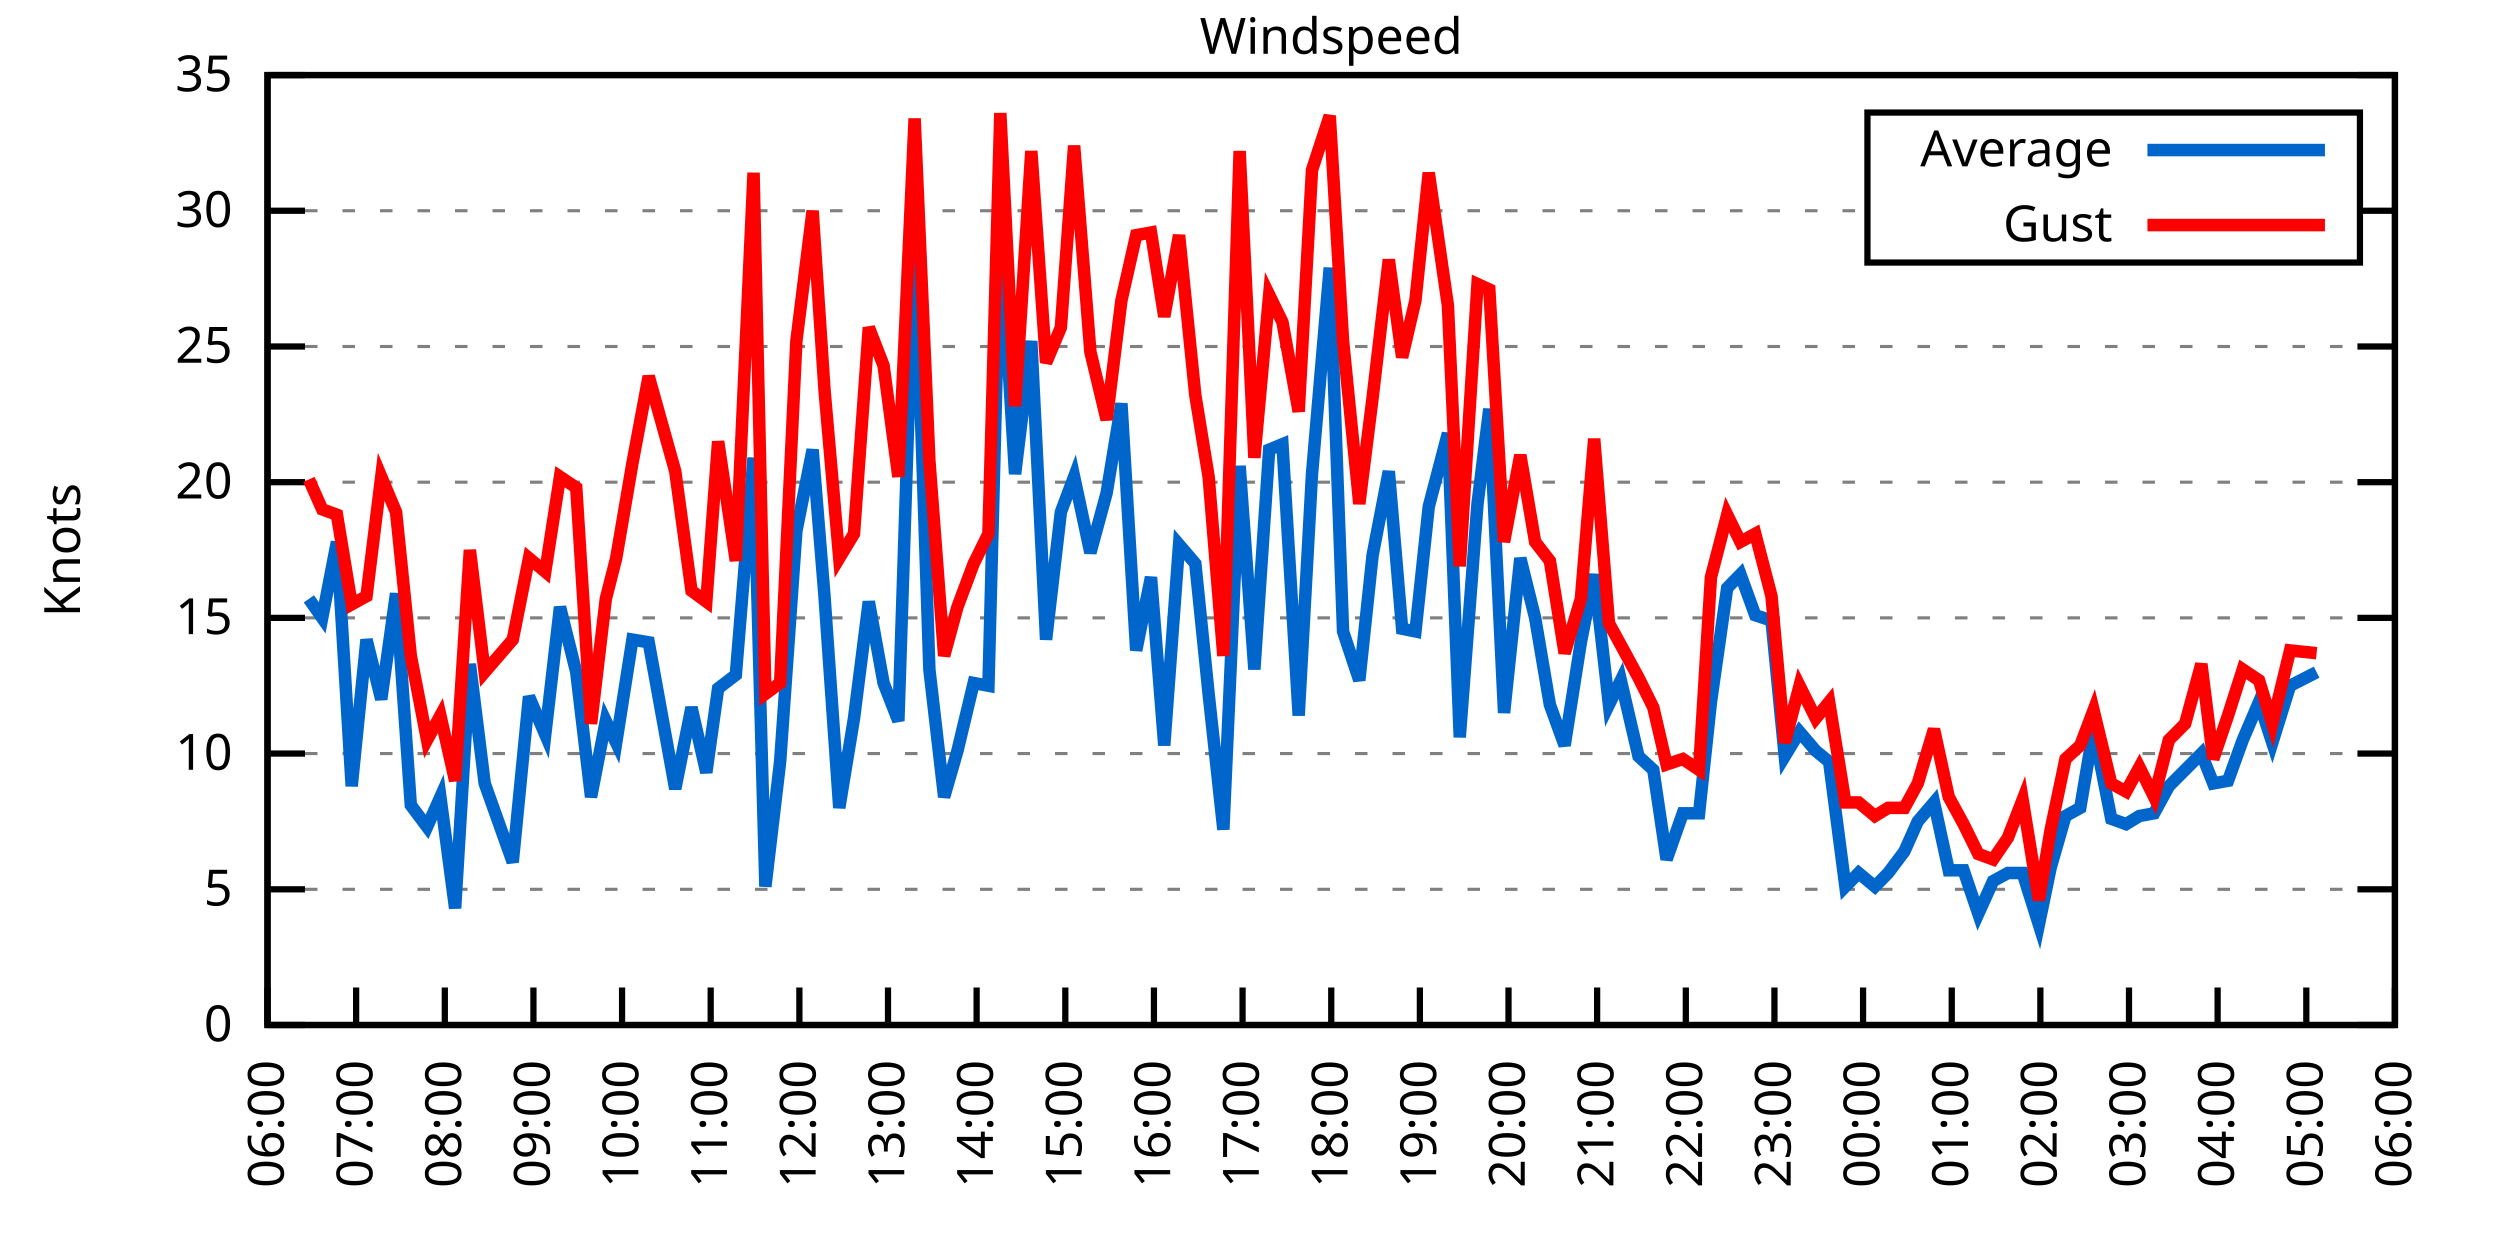
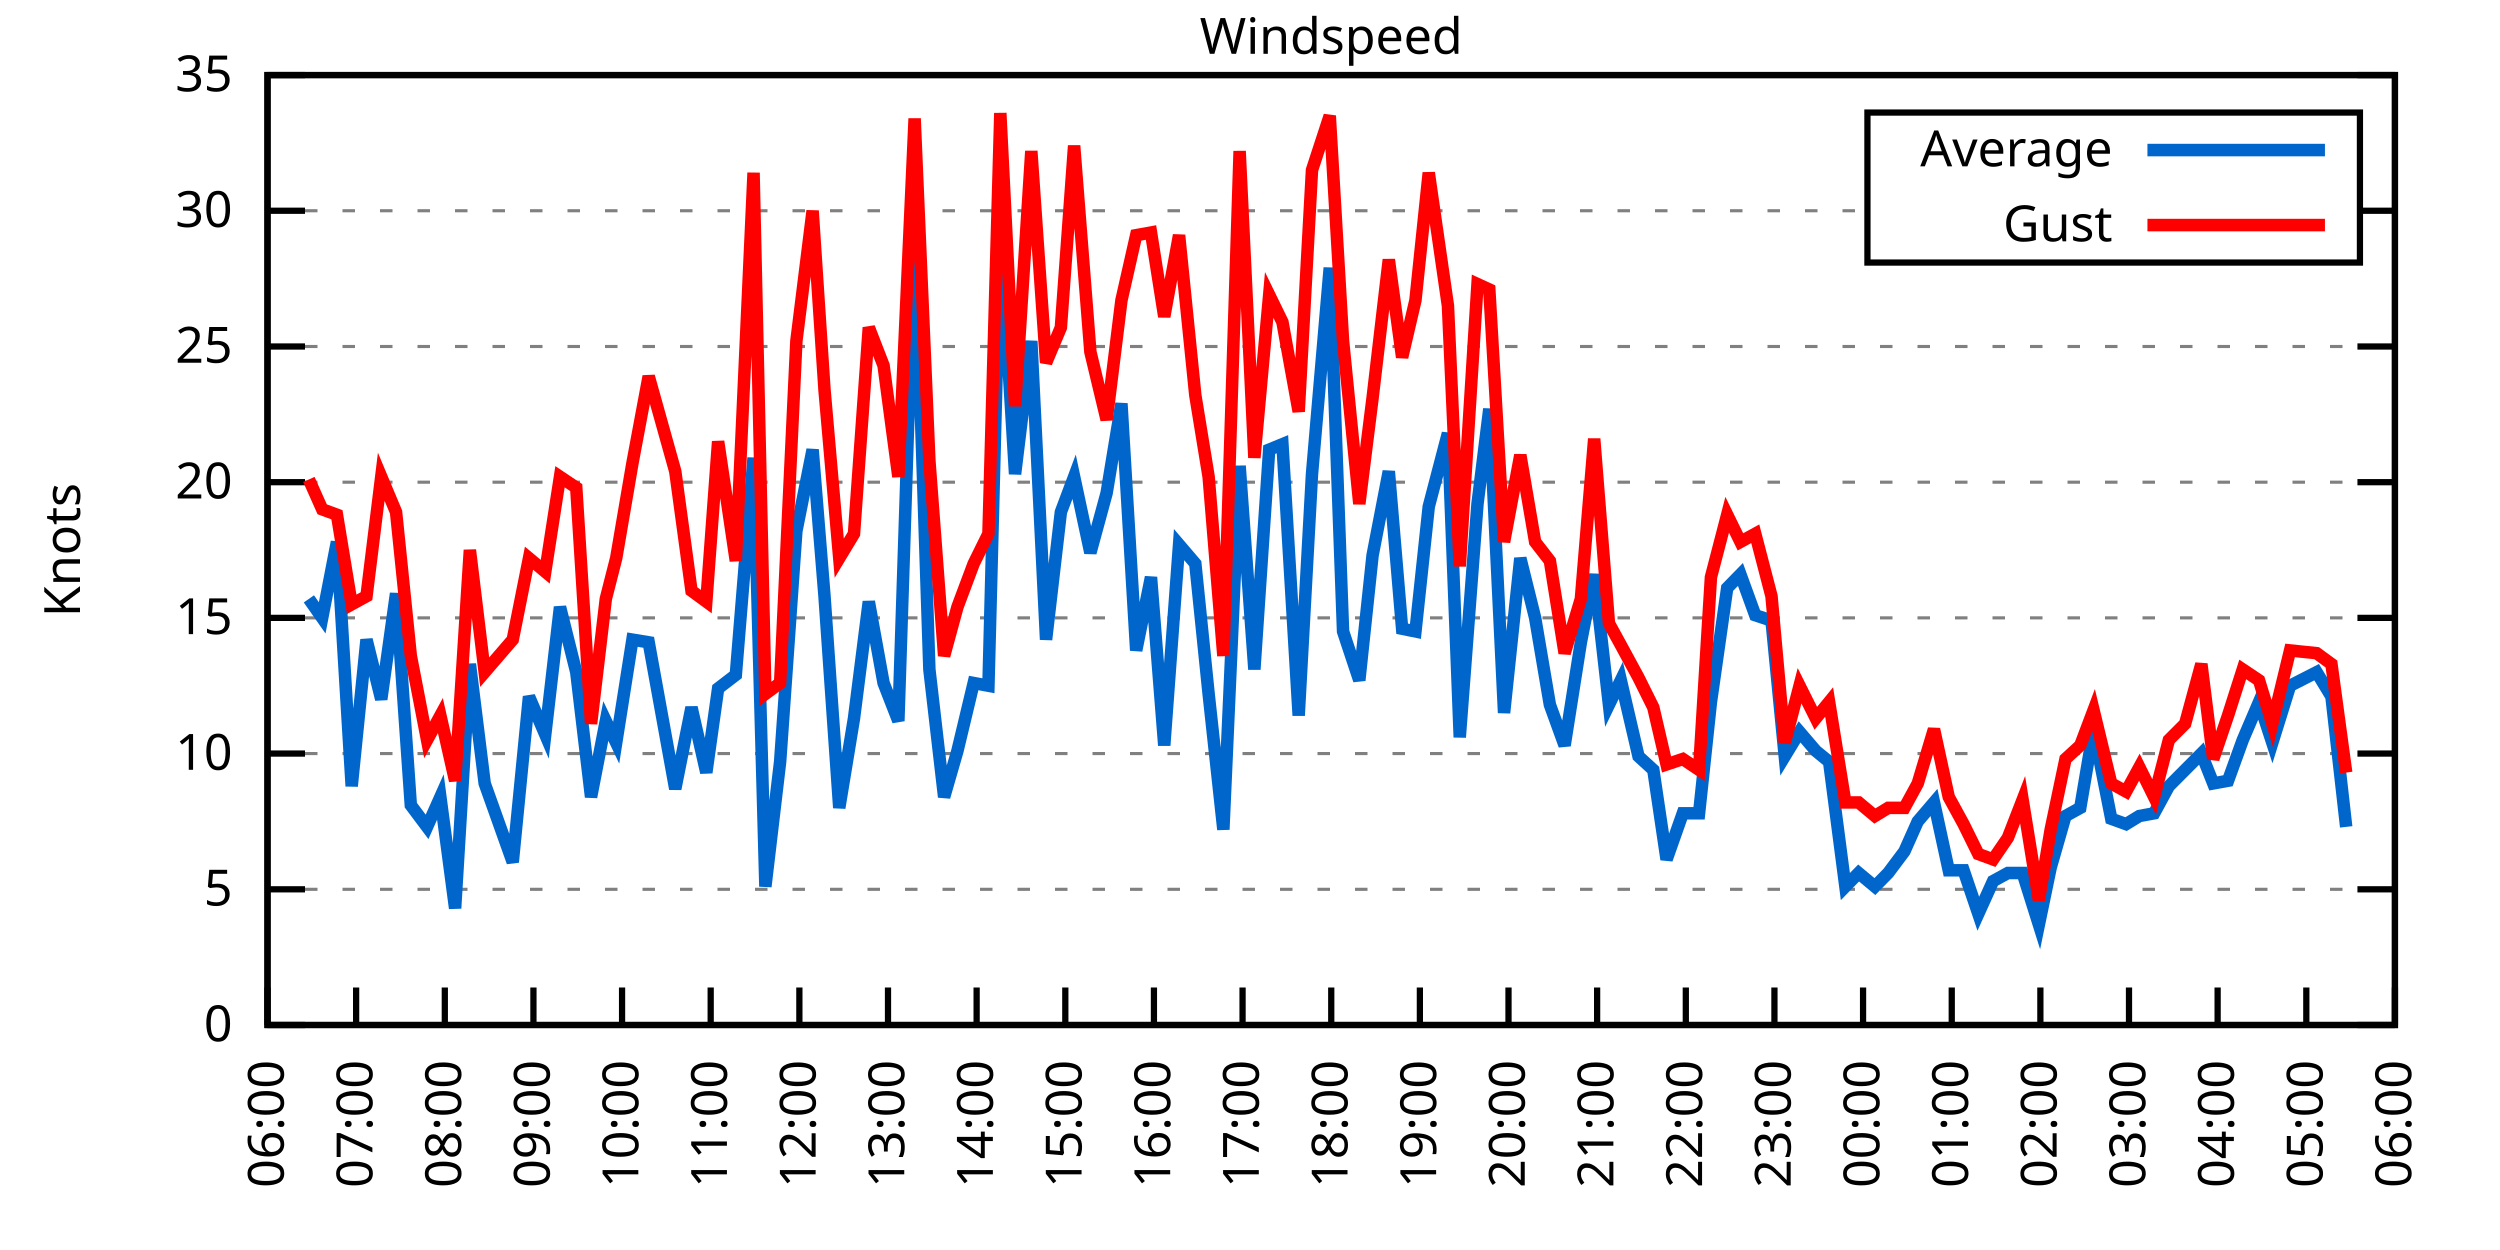
<svg xmlns="http://www.w3.org/2000/svg" xmlns:xlink="http://www.w3.org/1999/xlink" width="400" height="200" viewBox="0 0 400 200">
  <g id="gnuplot_canvas">
    <rect x="0" y="0" width="400" height="200" fill="none" />
    <defs>
      <circle id="gpDot" r="0.5" stroke-width="0.5" stroke="currentColor" />
      <path id="gpPt0" stroke-width="0.333" stroke="currentColor" d="M-1,0 h2 M0,-1 v2" />
      <path id="gpPt1" stroke-width="0.333" stroke="currentColor" d="M-1,-1 L1,1 M1,-1 L-1,1" />
      <path id="gpPt2" stroke-width="0.333" stroke="currentColor" d="M-1,0 L1,0 M0,-1 L0,1 M-1,-1 L1,1 M-1,1 L1,-1" />
      <rect id="gpPt3" stroke-width="0.333" stroke="currentColor" x="-1" y="-1" width="2" height="2" />
      <rect id="gpPt4" stroke-width="0.333" stroke="currentColor" fill="currentColor" x="-1" y="-1" width="2" height="2" />
      <circle id="gpPt5" stroke-width="0.333" stroke="currentColor" cx="0" cy="0" r="1" />
      <use xlink:href="#gpPt5" id="gpPt6" fill="currentColor" stroke="none" />
      <path id="gpPt7" stroke-width="0.333" stroke="currentColor" d="M0,-1.33 L-1.33,0.67 L1.33,0.67 z" />
      <use xlink:href="#gpPt7" id="gpPt8" fill="currentColor" stroke="none" />
      <use xlink:href="#gpPt7" id="gpPt9" stroke="currentColor" transform="rotate(180)" />
      <use xlink:href="#gpPt9" id="gpPt10" fill="currentColor" stroke="none" />
      <use xlink:href="#gpPt3" id="gpPt11" stroke="currentColor" transform="rotate(45)" />
      <use xlink:href="#gpPt11" id="gpPt12" fill="currentColor" stroke="none" />
      <path id="gpPt13" stroke-width="0.333" stroke="currentColor" d="M0,1.330 L1.265,0.411 L0.782,-1.067 L-0.782,-1.076 L-1.265,0.411 z" />
      <use xlink:href="#gpPt13" id="gpPt14" fill="currentColor" stroke="none" />
      <filter id="textbox" filterUnits="objectBoundingBox" x="0" y="0" height="1" width="1">
        <feFlood flood-color="white" flood-opacity="1" result="bgnd" />
        <feComposite in="SourceGraphic" in2="bgnd" operator="atop" />
      </filter>
      <filter id="greybox" filterUnits="objectBoundingBox" x="0" y="0" height="1" width="1">
        <feFlood flood-color="lightgrey" flood-opacity="1" result="grey" />
        <feComposite in="SourceGraphic" in2="grey" operator="atop" />
      </filter>
    </defs>
    <g fill="none" color="white" stroke="currentColor" stroke-width="1.00" stroke-linecap="butt" stroke-linejoin="miter">
</g>
    <g fill="none" color="black" stroke="currentColor" stroke-width="1.00" stroke-linecap="butt" stroke-linejoin="miter">
      <g stroke="none" shape-rendering="crispEdges">
        <polygon fill="rgb(255, 255, 255)" points="42.80,164.00 383.18,164.00 383.18,12.02 42.80,12.02 " />
      </g>
    </g>
    <g fill="none" color="black" stroke="currentColor" stroke-width="1.00" stroke-linecap="butt" stroke-linejoin="miter">
</g>
    <g fill="none" color="black" stroke="black" stroke-width="0.50" stroke-linecap="butt" stroke-linejoin="miter">
</g>
    <g fill="none" color="gray" stroke="currentColor" stroke-width="0.50" stroke-linecap="butt" stroke-linejoin="miter">
      <path stroke="gray" stroke-dasharray="2,4" class="gridline" d="M42.80,164.00 L383.19,164.00  " />
    </g>
    <g fill="none" color="gray" stroke="gray" stroke-width="1.00" stroke-linecap="butt" stroke-linejoin="miter">
</g>
    <g fill="none" color="black" stroke="currentColor" stroke-width="1.00" stroke-linecap="butt" stroke-linejoin="miter">
      <path stroke="black" d="M42.80,164.00 L48.80,164.00 M383.19,164.00 L377.19,164.00  " />
      <g transform="translate(37.20,166.60)" stroke="none" fill="black" font-family="Sans" font-size="8.00" text-anchor="end">
        <text>
          <tspan font-family="Sans"> 0</tspan>
        </text>
      </g>
    </g>
    <g fill="none" color="black" stroke="currentColor" stroke-width="1.00" stroke-linecap="butt" stroke-linejoin="miter">
</g>
    <g fill="none" color="black" stroke="black" stroke-width="0.50" stroke-linecap="butt" stroke-linejoin="miter">
</g>
    <g fill="none" color="gray" stroke="currentColor" stroke-width="0.50" stroke-linecap="butt" stroke-linejoin="miter">
      <path stroke="gray" stroke-dasharray="2,4" class="gridline" d="M42.80,142.29 L383.19,142.29  " />
    </g>
    <g fill="none" color="gray" stroke="gray" stroke-width="1.00" stroke-linecap="butt" stroke-linejoin="miter">
</g>
    <g fill="none" color="black" stroke="currentColor" stroke-width="1.00" stroke-linecap="butt" stroke-linejoin="miter">
      <path stroke="black" d="M42.80,142.29 L48.80,142.29 M383.19,142.29 L377.19,142.29  " />
      <g transform="translate(37.20,144.89)" stroke="none" fill="black" font-family="Sans" font-size="8.00" text-anchor="end">
        <text>
          <tspan font-family="Sans"> 5</tspan>
        </text>
      </g>
    </g>
    <g fill="none" color="black" stroke="currentColor" stroke-width="1.00" stroke-linecap="butt" stroke-linejoin="miter">
</g>
    <g fill="none" color="black" stroke="black" stroke-width="0.50" stroke-linecap="butt" stroke-linejoin="miter">
</g>
    <g fill="none" color="gray" stroke="currentColor" stroke-width="0.50" stroke-linecap="butt" stroke-linejoin="miter">
      <path stroke="gray" stroke-dasharray="2,4" class="gridline" d="M42.80,120.57 L383.19,120.57  " />
    </g>
    <g fill="none" color="gray" stroke="gray" stroke-width="1.00" stroke-linecap="butt" stroke-linejoin="miter">
</g>
    <g fill="none" color="black" stroke="currentColor" stroke-width="1.00" stroke-linecap="butt" stroke-linejoin="miter">
      <path stroke="black" d="M42.80,120.57 L48.80,120.57 M383.19,120.57 L377.19,120.57  " />
      <g transform="translate(37.20,123.17)" stroke="none" fill="black" font-family="Sans" font-size="8.00" text-anchor="end">
        <text>
          <tspan font-family="Sans"> 10</tspan>
        </text>
      </g>
    </g>
    <g fill="none" color="black" stroke="currentColor" stroke-width="1.00" stroke-linecap="butt" stroke-linejoin="miter">
</g>
    <g fill="none" color="black" stroke="black" stroke-width="0.50" stroke-linecap="butt" stroke-linejoin="miter">
</g>
    <g fill="none" color="gray" stroke="currentColor" stroke-width="0.50" stroke-linecap="butt" stroke-linejoin="miter">
      <path stroke="gray" stroke-dasharray="2,4" class="gridline" d="M42.80,98.86 L383.19,98.86  " />
    </g>
    <g fill="none" color="gray" stroke="gray" stroke-width="1.00" stroke-linecap="butt" stroke-linejoin="miter">
</g>
    <g fill="none" color="black" stroke="currentColor" stroke-width="1.00" stroke-linecap="butt" stroke-linejoin="miter">
      <path stroke="black" d="M42.80,98.86 L48.80,98.86 M383.19,98.86 L377.19,98.86  " />
      <g transform="translate(37.20,101.46)" stroke="none" fill="black" font-family="Sans" font-size="8.00" text-anchor="end">
        <text>
          <tspan font-family="Sans"> 15</tspan>
        </text>
      </g>
    </g>
    <g fill="none" color="black" stroke="currentColor" stroke-width="1.00" stroke-linecap="butt" stroke-linejoin="miter">
</g>
    <g fill="none" color="black" stroke="black" stroke-width="0.50" stroke-linecap="butt" stroke-linejoin="miter">
</g>
    <g fill="none" color="gray" stroke="currentColor" stroke-width="0.50" stroke-linecap="butt" stroke-linejoin="miter">
      <path stroke="gray" stroke-dasharray="2,4" class="gridline" d="M42.80,77.15 L383.19,77.15  " />
    </g>
    <g fill="none" color="gray" stroke="gray" stroke-width="1.00" stroke-linecap="butt" stroke-linejoin="miter">
</g>
    <g fill="none" color="black" stroke="currentColor" stroke-width="1.00" stroke-linecap="butt" stroke-linejoin="miter">
      <path stroke="black" d="M42.80,77.15 L48.80,77.15 M383.19,77.15 L377.19,77.15  " />
      <g transform="translate(37.20,79.75)" stroke="none" fill="black" font-family="Sans" font-size="8.00" text-anchor="end">
        <text>
          <tspan font-family="Sans"> 20</tspan>
        </text>
      </g>
    </g>
    <g fill="none" color="black" stroke="currentColor" stroke-width="1.00" stroke-linecap="butt" stroke-linejoin="miter">
</g>
    <g fill="none" color="black" stroke="black" stroke-width="0.50" stroke-linecap="butt" stroke-linejoin="miter">
</g>
    <g fill="none" color="gray" stroke="currentColor" stroke-width="0.50" stroke-linecap="butt" stroke-linejoin="miter">
      <path stroke="gray" stroke-dasharray="2,4" class="gridline" d="M42.80,55.44 L383.19,55.44  " />
    </g>
    <g fill="none" color="gray" stroke="gray" stroke-width="1.00" stroke-linecap="butt" stroke-linejoin="miter">
</g>
    <g fill="none" color="black" stroke="currentColor" stroke-width="1.00" stroke-linecap="butt" stroke-linejoin="miter">
      <path stroke="black" d="M42.80,55.44 L48.80,55.44 M383.19,55.44 L377.19,55.44  " />
      <g transform="translate(37.20,58.04)" stroke="none" fill="black" font-family="Sans" font-size="8.00" text-anchor="end">
        <text>
          <tspan font-family="Sans"> 25</tspan>
        </text>
      </g>
    </g>
    <g fill="none" color="black" stroke="currentColor" stroke-width="1.00" stroke-linecap="butt" stroke-linejoin="miter">
</g>
    <g fill="none" color="black" stroke="black" stroke-width="0.50" stroke-linecap="butt" stroke-linejoin="miter">
</g>
    <g fill="none" color="gray" stroke="currentColor" stroke-width="0.50" stroke-linecap="butt" stroke-linejoin="miter">
      <path stroke="gray" stroke-dasharray="2,4" class="gridline" d="M42.80,33.72 L298.79,33.72 M377.59,33.72 L383.19,33.72  " />
    </g>
    <g fill="none" color="gray" stroke="gray" stroke-width="1.00" stroke-linecap="butt" stroke-linejoin="miter">
</g>
    <g fill="none" color="black" stroke="currentColor" stroke-width="1.00" stroke-linecap="butt" stroke-linejoin="miter">
      <path stroke="black" d="M42.80,33.72 L48.80,33.72 M383.19,33.72 L377.19,33.72  " />
      <g transform="translate(37.20,36.32)" stroke="none" fill="black" font-family="Sans" font-size="8.00" text-anchor="end">
        <text>
          <tspan font-family="Sans"> 30</tspan>
        </text>
      </g>
    </g>
    <g fill="none" color="black" stroke="currentColor" stroke-width="1.00" stroke-linecap="butt" stroke-linejoin="miter">
</g>
    <g fill="none" color="black" stroke="black" stroke-width="0.50" stroke-linecap="butt" stroke-linejoin="miter">
</g>
    <g fill="none" color="gray" stroke="currentColor" stroke-width="0.50" stroke-linecap="butt" stroke-linejoin="miter">
      <path stroke="gray" stroke-dasharray="2,4" class="gridline" d="M42.80,12.01 L383.19,12.01  " />
    </g>
    <g fill="none" color="gray" stroke="gray" stroke-width="1.00" stroke-linecap="butt" stroke-linejoin="miter">
</g>
    <g fill="none" color="black" stroke="currentColor" stroke-width="1.00" stroke-linecap="butt" stroke-linejoin="miter">
      <path stroke="black" d="M42.80,12.01 L48.80,12.01 M383.19,12.01 L377.19,12.01  " />
      <g transform="translate(37.20,14.61)" stroke="none" fill="black" font-family="Sans" font-size="8.00" text-anchor="end">
        <text>
          <tspan font-family="Sans"> 35</tspan>
        </text>
      </g>
    </g>
    <g fill="none" color="black" stroke="currentColor" stroke-width="1.00" stroke-linecap="butt" stroke-linejoin="miter">
      <path stroke="black" d="M42.80,164.00 L42.80,158.00  " />
      <g transform="translate(45.40,169.60) rotate(270.00)" stroke="none" fill="black" font-family="Sans" font-size="8.00" text-anchor="end">
        <text>
          <tspan font-family="Sans">06:00</tspan>
        </text>
      </g>
    </g>
    <g fill="none" color="black" stroke="currentColor" stroke-width="1.00" stroke-linecap="butt" stroke-linejoin="miter">
      <path stroke="black" d="M56.98,164.00 L56.98,158.00  " />
      <g transform="translate(59.58,169.60) rotate(270.00)" stroke="none" fill="black" font-family="Sans" font-size="8.00" text-anchor="end">
        <text>
          <tspan font-family="Sans">07:00</tspan>
        </text>
      </g>
    </g>
    <g fill="none" color="black" stroke="currentColor" stroke-width="1.00" stroke-linecap="butt" stroke-linejoin="miter">
      <path stroke="black" d="M71.17,164.00 L71.17,158.00  " />
      <g transform="translate(73.77,169.60) rotate(270.00)" stroke="none" fill="black" font-family="Sans" font-size="8.00" text-anchor="end">
        <text>
          <tspan font-family="Sans">08:00</tspan>
        </text>
      </g>
    </g>
    <g fill="none" color="black" stroke="currentColor" stroke-width="1.00" stroke-linecap="butt" stroke-linejoin="miter">
      <path stroke="black" d="M85.35,164.00 L85.35,158.00  " />
      <g transform="translate(87.95,169.60) rotate(270.00)" stroke="none" fill="black" font-family="Sans" font-size="8.00" text-anchor="end">
        <text>
          <tspan font-family="Sans">09:00</tspan>
        </text>
      </g>
    </g>
    <g fill="none" color="black" stroke="currentColor" stroke-width="1.00" stroke-linecap="butt" stroke-linejoin="miter">
      <path stroke="black" d="M99.53,164.00 L99.53,158.00  " />
      <g transform="translate(102.13,169.60) rotate(270.00)" stroke="none" fill="black" font-family="Sans" font-size="8.00" text-anchor="end">
        <text>
          <tspan font-family="Sans">10:00</tspan>
        </text>
      </g>
    </g>
    <g fill="none" color="black" stroke="currentColor" stroke-width="1.00" stroke-linecap="butt" stroke-linejoin="miter">
      <path stroke="black" d="M113.71,164.00 L113.71,158.00  " />
      <g transform="translate(116.31,169.60) rotate(270.00)" stroke="none" fill="black" font-family="Sans" font-size="8.00" text-anchor="end">
        <text>
          <tspan font-family="Sans">11:00</tspan>
        </text>
      </g>
    </g>
    <g fill="none" color="black" stroke="currentColor" stroke-width="1.00" stroke-linecap="butt" stroke-linejoin="miter">
      <path stroke="black" d="M127.90,164.00 L127.90,158.00  " />
      <g transform="translate(130.50,169.60) rotate(270.00)" stroke="none" fill="black" font-family="Sans" font-size="8.00" text-anchor="end">
        <text>
          <tspan font-family="Sans">12:00</tspan>
        </text>
      </g>
    </g>
    <g fill="none" color="black" stroke="currentColor" stroke-width="1.00" stroke-linecap="butt" stroke-linejoin="miter">
      <path stroke="black" d="M142.08,164.00 L142.08,158.00  " />
      <g transform="translate(144.68,169.60) rotate(270.00)" stroke="none" fill="black" font-family="Sans" font-size="8.00" text-anchor="end">
        <text>
          <tspan font-family="Sans">13:00</tspan>
        </text>
      </g>
    </g>
    <g fill="none" color="black" stroke="currentColor" stroke-width="1.00" stroke-linecap="butt" stroke-linejoin="miter">
      <path stroke="black" d="M156.26,164.00 L156.26,158.00  " />
      <g transform="translate(158.86,169.60) rotate(270.00)" stroke="none" fill="black" font-family="Sans" font-size="8.00" text-anchor="end">
        <text>
          <tspan font-family="Sans">14:00</tspan>
        </text>
      </g>
    </g>
    <g fill="none" color="black" stroke="currentColor" stroke-width="1.00" stroke-linecap="butt" stroke-linejoin="miter">
      <path stroke="black" d="M170.45,164.00 L170.45,158.00  " />
      <g transform="translate(173.05,169.60) rotate(270.00)" stroke="none" fill="black" font-family="Sans" font-size="8.00" text-anchor="end">
        <text>
          <tspan font-family="Sans">15:00</tspan>
        </text>
      </g>
    </g>
    <g fill="none" color="black" stroke="currentColor" stroke-width="1.00" stroke-linecap="butt" stroke-linejoin="miter">
      <path stroke="black" d="M184.63,164.00 L184.63,158.00  " />
      <g transform="translate(187.23,169.60) rotate(270.00)" stroke="none" fill="black" font-family="Sans" font-size="8.00" text-anchor="end">
        <text>
          <tspan font-family="Sans">16:00</tspan>
        </text>
      </g>
    </g>
    <g fill="none" color="black" stroke="currentColor" stroke-width="1.00" stroke-linecap="butt" stroke-linejoin="miter">
      <path stroke="black" d="M198.81,164.00 L198.81,158.00  " />
      <g transform="translate(201.41,169.60) rotate(270.00)" stroke="none" fill="black" font-family="Sans" font-size="8.00" text-anchor="end">
        <text>
          <tspan font-family="Sans">17:00</tspan>
        </text>
      </g>
    </g>
    <g fill="none" color="black" stroke="currentColor" stroke-width="1.00" stroke-linecap="butt" stroke-linejoin="miter">
      <path stroke="black" d="M213.00,164.00 L213.00,158.00  " />
      <g transform="translate(215.60,169.60) rotate(270.00)" stroke="none" fill="black" font-family="Sans" font-size="8.00" text-anchor="end">
        <text>
          <tspan font-family="Sans">18:00</tspan>
        </text>
      </g>
    </g>
    <g fill="none" color="black" stroke="currentColor" stroke-width="1.00" stroke-linecap="butt" stroke-linejoin="miter">
      <path stroke="black" d="M227.18,164.00 L227.18,158.00  " />
      <g transform="translate(229.78,169.60) rotate(270.00)" stroke="none" fill="black" font-family="Sans" font-size="8.00" text-anchor="end">
        <text>
          <tspan font-family="Sans">19:00</tspan>
        </text>
      </g>
    </g>
    <g fill="none" color="black" stroke="currentColor" stroke-width="1.00" stroke-linecap="butt" stroke-linejoin="miter">
      <path stroke="black" d="M241.36,164.00 L241.36,158.00  " />
      <g transform="translate(243.96,169.60) rotate(270.00)" stroke="none" fill="black" font-family="Sans" font-size="8.00" text-anchor="end">
        <text>
          <tspan font-family="Sans">20:00</tspan>
        </text>
      </g>
    </g>
    <g fill="none" color="black" stroke="currentColor" stroke-width="1.00" stroke-linecap="butt" stroke-linejoin="miter">
      <path stroke="black" d="M255.54,164.00 L255.54,158.00  " />
      <g transform="translate(258.14,169.60) rotate(270.00)" stroke="none" fill="black" font-family="Sans" font-size="8.00" text-anchor="end">
        <text>
          <tspan font-family="Sans">21:00</tspan>
        </text>
      </g>
    </g>
    <g fill="none" color="black" stroke="currentColor" stroke-width="1.00" stroke-linecap="butt" stroke-linejoin="miter">
      <path stroke="black" d="M269.73,164.00 L269.73,158.00  " />
      <g transform="translate(272.33,169.60) rotate(270.00)" stroke="none" fill="black" font-family="Sans" font-size="8.00" text-anchor="end">
        <text>
          <tspan font-family="Sans">22:00</tspan>
        </text>
      </g>
    </g>
    <g fill="none" color="black" stroke="currentColor" stroke-width="1.00" stroke-linecap="butt" stroke-linejoin="miter">
      <path stroke="black" d="M283.91,164.00 L283.91,158.00  " />
      <g transform="translate(286.51,169.60) rotate(270.00)" stroke="none" fill="black" font-family="Sans" font-size="8.00" text-anchor="end">
        <text>
          <tspan font-family="Sans">23:00</tspan>
        </text>
      </g>
    </g>
    <g fill="none" color="black" stroke="currentColor" stroke-width="1.00" stroke-linecap="butt" stroke-linejoin="miter">
      <path stroke="black" d="M298.09,164.00 L298.09,158.00  " />
      <g transform="translate(300.69,169.60) rotate(270.00)" stroke="none" fill="black" font-family="Sans" font-size="8.00" text-anchor="end">
        <text>
          <tspan font-family="Sans">00:00</tspan>
        </text>
      </g>
    </g>
    <g fill="none" color="black" stroke="currentColor" stroke-width="1.00" stroke-linecap="butt" stroke-linejoin="miter">
      <path stroke="black" d="M312.28,164.00 L312.28,158.00  " />
      <g transform="translate(314.88,169.60) rotate(270.00)" stroke="none" fill="black" font-family="Sans" font-size="8.00" text-anchor="end">
        <text>
          <tspan font-family="Sans">01:00</tspan>
        </text>
      </g>
    </g>
    <g fill="none" color="black" stroke="currentColor" stroke-width="1.00" stroke-linecap="butt" stroke-linejoin="miter">
      <path stroke="black" d="M326.46,164.00 L326.46,158.00  " />
      <g transform="translate(329.06,169.60) rotate(270.00)" stroke="none" fill="black" font-family="Sans" font-size="8.00" text-anchor="end">
        <text>
          <tspan font-family="Sans">02:00</tspan>
        </text>
      </g>
    </g>
    <g fill="none" color="black" stroke="currentColor" stroke-width="1.00" stroke-linecap="butt" stroke-linejoin="miter">
      <path stroke="black" d="M340.64,164.00 L340.64,158.00  " />
      <g transform="translate(343.24,169.60) rotate(270.00)" stroke="none" fill="black" font-family="Sans" font-size="8.00" text-anchor="end">
        <text>
          <tspan font-family="Sans">03:00</tspan>
        </text>
      </g>
    </g>
    <g fill="none" color="black" stroke="currentColor" stroke-width="1.00" stroke-linecap="butt" stroke-linejoin="miter">
      <path stroke="black" d="M354.82,164.00 L354.82,158.00  " />
      <g transform="translate(357.42,169.60) rotate(270.00)" stroke="none" fill="black" font-family="Sans" font-size="8.00" text-anchor="end">
        <text>
          <tspan font-family="Sans">04:00</tspan>
        </text>
      </g>
    </g>
    <g fill="none" color="black" stroke="currentColor" stroke-width="1.00" stroke-linecap="butt" stroke-linejoin="miter">
      <path stroke="black" d="M369.01,164.00 L369.01,158.00  " />
      <g transform="translate(371.61,169.60) rotate(270.00)" stroke="none" fill="black" font-family="Sans" font-size="8.00" text-anchor="end">
        <text>
          <tspan font-family="Sans">05:00</tspan>
        </text>
      </g>
    </g>
    <g fill="none" color="black" stroke="currentColor" stroke-width="1.00" stroke-linecap="butt" stroke-linejoin="miter">
      <path stroke="black" d="M383.19,164.00 L383.19,158.00  " />
      <g transform="translate(385.79,169.60) rotate(270.00)" stroke="none" fill="black" font-family="Sans" font-size="8.00" text-anchor="end">
        <text>
          <tspan font-family="Sans">06:00</tspan>
        </text>
      </g>
    </g>
    <g fill="none" color="black" stroke="currentColor" stroke-width="1.00" stroke-linecap="butt" stroke-linejoin="miter">
</g>
    <g fill="none" color="black" stroke="currentColor" stroke-width="1.00" stroke-linecap="butt" stroke-linejoin="miter">
      <path stroke="black" d="M42.80,12.01 L42.80,164.00 L383.19,164.00 L383.19,12.01 L42.80,12.01 Z  " />
    </g>
    <g fill="none" color="black" stroke="currentColor" stroke-width="1.00" stroke-linecap="butt" stroke-linejoin="miter">
</g>
    <g fill="none" color="black" stroke="currentColor" stroke-width="1.00" stroke-linecap="butt" stroke-linejoin="miter">
      <path stroke="black" d="M298.79,42.01 L298.79,18.01 L377.59,18.01 L377.59,42.01 L298.79,42.01 Z  " />
    </g>
    <g id="Windspeed_plot_1">
      <g fill="none" color="white" stroke="black" stroke-width="2.00" stroke-linecap="butt" stroke-linejoin="miter">
</g>
      <g fill="none" color="black" stroke="currentColor" stroke-width="2.00" stroke-linecap="butt" stroke-linejoin="miter">
        <g transform="translate(337.99,26.61)" stroke="none" fill="black" font-family="Sans" font-size="8.00" text-anchor="end">
          <text>
            <tspan font-family="Sans">Average</tspan>
          </text>
        </g>
      </g>
      <g fill="none" color="black" stroke="currentColor" stroke-width="2.00" stroke-linecap="butt" stroke-linejoin="miter">
-         <path stroke="rgb(  0, 102, 204)" d="M343.59,24.01 L371.99,24.01 M49.42,95.82 L51.55,98.86 L53.91,86.70 L56.27,125.79 L58.64,102.34 L61.00,111.89   L63.37,94.95 L65.73,128.83 L68.33,132.30 L70.46,127.52 L72.82,145.33 L75.18,106.24 L77.55,125.35 L82.04,137.94   L84.64,111.45 L87.24,117.53 L89.60,97.12 L92.20,107.55 L94.57,127.52 L96.93,115.36 L98.59,118.84 L101.19,102.34   L103.79,102.77 L108.04,126.22 L110.64,113.19 L113.01,123.61 L114.90,110.15 L117.73,107.98 L120.57,73.24 L122.46,141.85   L124.82,121.88 L127.42,84.97 L130.02,71.94 L131.92,95.39 L134.28,129.26 L136.64,114.93 L139.01,96.26 L141.37,109.28   L143.74,115.36 L146.34,36.33 L148.70,107.11 L151.06,127.52 L153.19,120.14 L155.79,109.28 L158.15,109.72 L160.05,37.20   L162.41,75.85 L165.01,54.57 L167.37,102.34 L169.74,81.93 L171.86,76.28 L174.46,88.44 L177.06,78.89 L179.43,64.56   L181.79,104.07 L184.16,92.35 L186.28,119.27 L188.65,87.14 L191.25,90.18 L193.38,111.02 L195.74,132.73 L198.34,74.54   L200.70,107.11 L203.07,71.94 L205.19,71.07 L207.79,114.49 L209.92,75.85 L212.76,42.84 L214.89,101.03 L217.49,108.85   L219.61,88.87 L222.21,75.41 L224.34,100.60 L226.47,101.03 L228.60,81.06 L231.67,69.33 L233.56,117.97 L236.40,80.62   L238.29,65.42 L240.65,114.06 L243.25,89.31 L245.62,98.86 L247.98,112.76 L250.34,119.27 L252.94,102.77 L255.07,91.91   L257.43,112.76 L259.33,108.85 L262.16,121.01 L264.53,123.18 L266.65,137.51 L269.25,130.13 L271.85,130.13 L273.75,112.32   L276.35,94.08 L278.47,91.91 L280.84,98.43 L283.44,99.30 L285.56,121.01 L287.93,117.10 L290.53,120.14 L292.66,121.88   L295.26,141.85 L297.38,139.68 L299.98,141.85 L302.11,139.68 L304.71,136.21 L306.84,131.43 L309.44,128.39 L311.80,139.25   L314.17,139.25 L316.53,146.20 L318.89,140.98 L321.26,139.68 L323.62,139.68 L326.22,147.93 L328.11,138.81 L330.48,130.56   L332.84,129.26 L334.97,116.67 L337.80,131.00 L340.17,131.86 L342.30,130.56 L344.66,130.13 L347.02,125.79 L349.62,123.18   L352.22,120.57 L354.12,125.35 L356.48,124.92 L358.84,118.40 L361.44,112.32 L363.57,118.84 L366.41,109.72 L370.66,107.55    " />
+         <path stroke="rgb(  0, 102, 204)" d="M343.59,24.01 L371.99,24.01 M49.42,95.82 L51.55,98.86 L53.91,86.70 L56.27,125.79 L58.64,102.34 L61.00,111.89   L63.37,94.95 L65.73,128.83 L68.33,132.30 L70.46,127.52 L72.82,145.33 L75.18,106.24 L77.55,125.35 L82.04,137.94   L84.64,111.45 L87.24,117.53 L89.60,97.12 L92.20,107.55 L94.57,127.52 L96.93,115.36 L98.59,118.84 L101.19,102.34   L103.79,102.77 L108.04,126.22 L110.64,113.19 L113.01,123.61 L114.90,110.15 L117.73,107.98 L120.57,73.24 L122.46,141.85   L124.82,121.88 L127.42,84.97 L130.02,71.94 L131.92,95.39 L134.28,129.26 L136.64,114.93 L139.01,96.26 L141.37,109.28   L143.74,115.36 L146.34,36.33 L148.70,107.11 L151.06,127.52 L153.19,120.14 L155.79,109.28 L158.15,109.72 L160.05,37.20   L162.41,75.85 L165.01,54.57 L167.37,102.34 L169.74,81.93 L171.86,76.28 L174.46,88.44 L177.06,78.89 L179.43,64.56   L181.79,104.07 L184.16,92.35 L186.28,119.27 L188.65,87.14 L191.25,90.18 L193.38,111.02 L195.74,132.73 L198.34,74.54   L200.70,107.11 L203.07,71.94 L205.19,71.07 L207.79,114.49 L209.92,75.85 L212.76,42.84 L214.89,101.03 L217.49,108.85   L219.61,88.87 L222.21,75.41 L224.34,100.60 L226.47,101.03 L228.60,81.06 L231.67,69.33 L233.56,117.97 L236.40,80.62   L238.29,65.42 L240.65,114.06 L243.25,89.31 L245.62,98.86 L247.98,112.76 L250.34,119.27 L252.94,102.77 L255.07,91.91   L257.43,112.76 L259.33,108.85 L262.16,121.01 L264.53,123.18 L266.65,137.51 L269.25,130.13 L271.85,130.13 L273.75,112.32   L276.35,94.08 L278.47,91.91 L280.84,98.43 L283.44,99.30 L285.56,121.01 L287.93,117.10 L290.53,120.14 L292.66,121.88   L295.26,141.85 L297.38,139.68 L299.98,141.85 L302.11,139.68 L304.71,136.21 L306.84,131.43 L309.44,128.39 L311.80,139.25   L314.17,139.25 L316.53,146.20 L318.89,140.98 L321.26,139.68 L323.62,139.68 L326.22,147.93 L328.11,138.81 L330.48,130.56   L332.84,129.26 L334.97,116.67 L337.80,131.00 L340.17,131.86 L342.30,130.56 L344.66,130.13 L347.02,125.79 L349.62,123.18   L352.22,120.57 L354.12,125.35 L356.48,124.92 L358.84,118.40 L361.44,112.32 L363.57,118.84 L366.41,109.72 L370.66,107.55   L373.03,111.45 L375.39,132.30  " />
      </g>
    </g>
    <g id="Windspeed_plot_2">
      <g fill="none" color="black" stroke="currentColor" stroke-width="2.00" stroke-linecap="butt" stroke-linejoin="miter">
        <g transform="translate(337.99,38.61)" stroke="none" fill="black" font-family="Sans" font-size="8.00" text-anchor="end">
          <text>
            <tspan font-family="Sans">Gust</tspan>
          </text>
        </g>
      </g>
      <g fill="none" color="black" stroke="currentColor" stroke-width="2.00" stroke-linecap="butt" stroke-linejoin="miter">
-         <path stroke="rgb(255,   0,   0)" d="M343.59,36.01 L371.99,36.01 M49.42,76.71 L51.55,81.49 L53.91,82.36 L56.27,96.69 L58.64,95.39 L61.00,76.28   L63.37,81.93 L65.73,104.94 L68.33,118.40 L70.46,114.49 L72.82,124.92 L75.18,88.00 L77.55,107.55 L82.04,102.34   L84.64,89.31 L87.24,91.48 L89.60,76.28 L92.20,78.02 L94.57,115.80 L96.93,95.82 L98.59,89.31 L101.19,74.11   L103.79,60.21 L108.04,75.41 L110.64,94.52 L113.01,96.26 L114.90,70.63 L117.73,89.74 L120.57,27.64 L122.46,111.02   L124.82,109.28 L127.42,54.57 L130.02,33.72 L131.92,62.38 L134.28,89.31 L136.64,85.40 L139.01,52.40 L141.37,58.48   L143.74,76.28 L146.34,18.96 L148.70,73.67 L151.06,104.94 L153.19,97.12 L155.79,90.18 L158.15,85.40 L160.05,18.09   L162.41,64.99 L165.01,24.17 L167.37,58.04 L169.74,52.40 L171.86,23.30 L174.46,56.30 L177.06,67.16 L179.43,48.05   L181.79,37.63 L184.16,37.20 L186.28,50.66 L188.65,37.63 L191.25,63.25 L193.38,76.28 L195.74,104.94 L198.34,24.17   L200.70,73.24 L203.07,47.18 L205.19,51.53 L207.79,65.86 L209.92,27.21 L212.76,18.52 L214.89,54.57 L217.49,80.62   L219.61,63.69 L222.21,41.54 L224.34,57.17 L226.47,48.05 L228.60,27.64 L231.67,48.92 L233.56,90.61 L236.40,45.45   L238.29,46.32 L240.65,86.70 L243.25,72.81 L245.62,86.70 L247.98,89.74 L250.34,104.51 L252.94,95.82 L255.07,70.20   L257.43,99.73 L259.33,103.20 L262.16,108.42 L264.53,113.19 L266.65,122.31 L269.25,121.44 L271.85,123.18 L273.75,92.35   L276.35,82.36 L278.47,86.70 L280.84,85.40 L283.44,95.39 L285.56,118.84 L287.93,109.72 L290.53,114.93 L292.66,112.32   L295.26,128.39 L297.38,128.39 L299.98,130.56 L302.11,129.26 L304.71,129.26 L306.84,125.35 L309.44,116.67 L311.80,127.52   L314.17,131.86 L316.53,136.64 L318.89,137.51 L321.26,134.04 L323.62,127.96 L326.22,144.02 L328.11,132.73 L330.48,121.44   L332.84,119.27 L334.97,113.63 L337.80,125.35 L340.17,126.65 L342.30,122.75 L344.66,127.52 L347.02,118.40 L349.62,115.80   L352.22,106.24 L354.12,121.44 L356.48,114.49 L358.84,107.11 L361.44,108.85 L363.57,115.80 L366.41,104.07 L370.66,104.51    " />
+         <path stroke="rgb(255,   0,   0)" d="M343.59,36.01 L371.99,36.01 M49.42,76.71 L51.55,81.49 L53.91,82.36 L56.27,96.69 L58.64,95.39 L61.00,76.28   L63.37,81.93 L65.73,104.94 L68.33,118.40 L70.46,114.49 L72.82,124.92 L75.18,88.00 L77.55,107.55 L82.04,102.34   L84.64,89.31 L87.24,91.48 L89.60,76.28 L92.20,78.02 L94.57,115.80 L96.93,95.82 L98.59,89.31 L101.19,74.11   L103.79,60.21 L108.04,75.41 L110.64,94.52 L113.01,96.26 L114.90,70.63 L117.73,89.74 L120.57,27.64 L122.46,111.02   L124.82,109.28 L127.42,54.57 L130.02,33.72 L131.92,62.38 L134.28,89.31 L136.64,85.40 L139.01,52.40 L141.37,58.48   L143.74,76.28 L146.34,18.96 L148.70,73.67 L151.06,104.94 L153.19,97.12 L155.79,90.18 L158.15,85.40 L160.05,18.09   L162.41,64.99 L165.01,24.17 L167.37,58.04 L169.74,52.40 L171.86,23.30 L174.46,56.30 L177.06,67.16 L179.43,48.05   L181.79,37.63 L184.16,37.20 L186.28,50.66 L188.65,37.63 L191.25,63.25 L193.38,76.28 L195.74,104.94 L198.34,24.17   L200.70,73.24 L203.07,47.18 L205.19,51.53 L207.79,65.86 L209.92,27.21 L212.76,18.52 L214.89,54.57 L217.49,80.62   L219.61,63.69 L222.21,41.54 L224.34,57.17 L226.47,48.05 L228.60,27.64 L231.67,48.92 L233.56,90.61 L236.40,45.45   L238.29,46.32 L240.65,86.70 L243.25,72.81 L245.62,86.70 L247.98,89.74 L250.34,104.51 L252.94,95.82 L255.07,70.20   L257.43,99.73 L259.33,103.20 L262.16,108.42 L264.53,113.19 L266.65,122.31 L269.25,121.44 L271.85,123.18 L273.75,92.35   L276.35,82.36 L278.47,86.70 L280.84,85.40 L283.44,95.39 L285.56,118.84 L287.93,109.72 L290.53,114.93 L292.66,112.32   L295.26,128.39 L297.38,128.39 L299.98,130.56 L302.11,129.26 L304.71,129.26 L306.84,125.35 L309.44,116.67 L311.80,127.52   L314.17,131.86 L316.53,136.64 L318.89,137.51 L321.26,134.04 L323.62,127.96 L326.22,144.02 L328.11,132.73 L330.48,121.44   L332.84,119.27 L334.97,113.63 L337.80,125.35 L340.17,126.65 L342.30,122.75 L344.66,127.52 L347.02,118.40 L349.62,115.80   L352.22,106.24 L354.12,121.44 L356.48,114.49 L358.84,107.11 L361.44,108.85 L363.57,115.80 L366.41,104.07 L370.66,104.51   L373.03,106.24 L375.39,123.61  " />
      </g>
    </g>
    <g fill="none" color="black" stroke="currentColor" stroke-width="2.00" stroke-linecap="butt" stroke-linejoin="miter">
</g>
    <g fill="none" color="black" stroke="black" stroke-width="1.00" stroke-linecap="butt" stroke-linejoin="miter">
</g>
    <g fill="none" color="black" stroke="currentColor" stroke-width="1.00" stroke-linecap="butt" stroke-linejoin="miter">
      <path stroke="black" d="M42.80,12.01 L42.80,164.00 L383.19,164.00 L383.19,12.01 L42.80,12.01 Z  " />
      <g transform="translate(12.80,88.01) rotate(270.00)" stroke="none" fill="black" font-family="Sans" font-size="8.00" text-anchor="middle">
        <text>
          <tspan font-family="Sans">Knots</tspan>
        </text>
      </g>
    </g>
    <g fill="none" color="black" stroke="currentColor" stroke-width="1.00" stroke-linecap="butt" stroke-linejoin="miter">
</g>
    <g fill="none" color="black" stroke="currentColor" stroke-width="1.00" stroke-linecap="butt" stroke-linejoin="miter">
      <g transform="translate(212.99,8.61)" stroke="none" fill="black" font-family="Sans" font-size="8.00" text-anchor="middle">
        <text>
          <tspan font-family="Sans">Windspeed</tspan>
        </text>
      </g>
    </g>
    <g fill="none" color="black" stroke="currentColor" stroke-width="1.00" stroke-linecap="butt" stroke-linejoin="miter">
</g>
  </g>
</svg>
